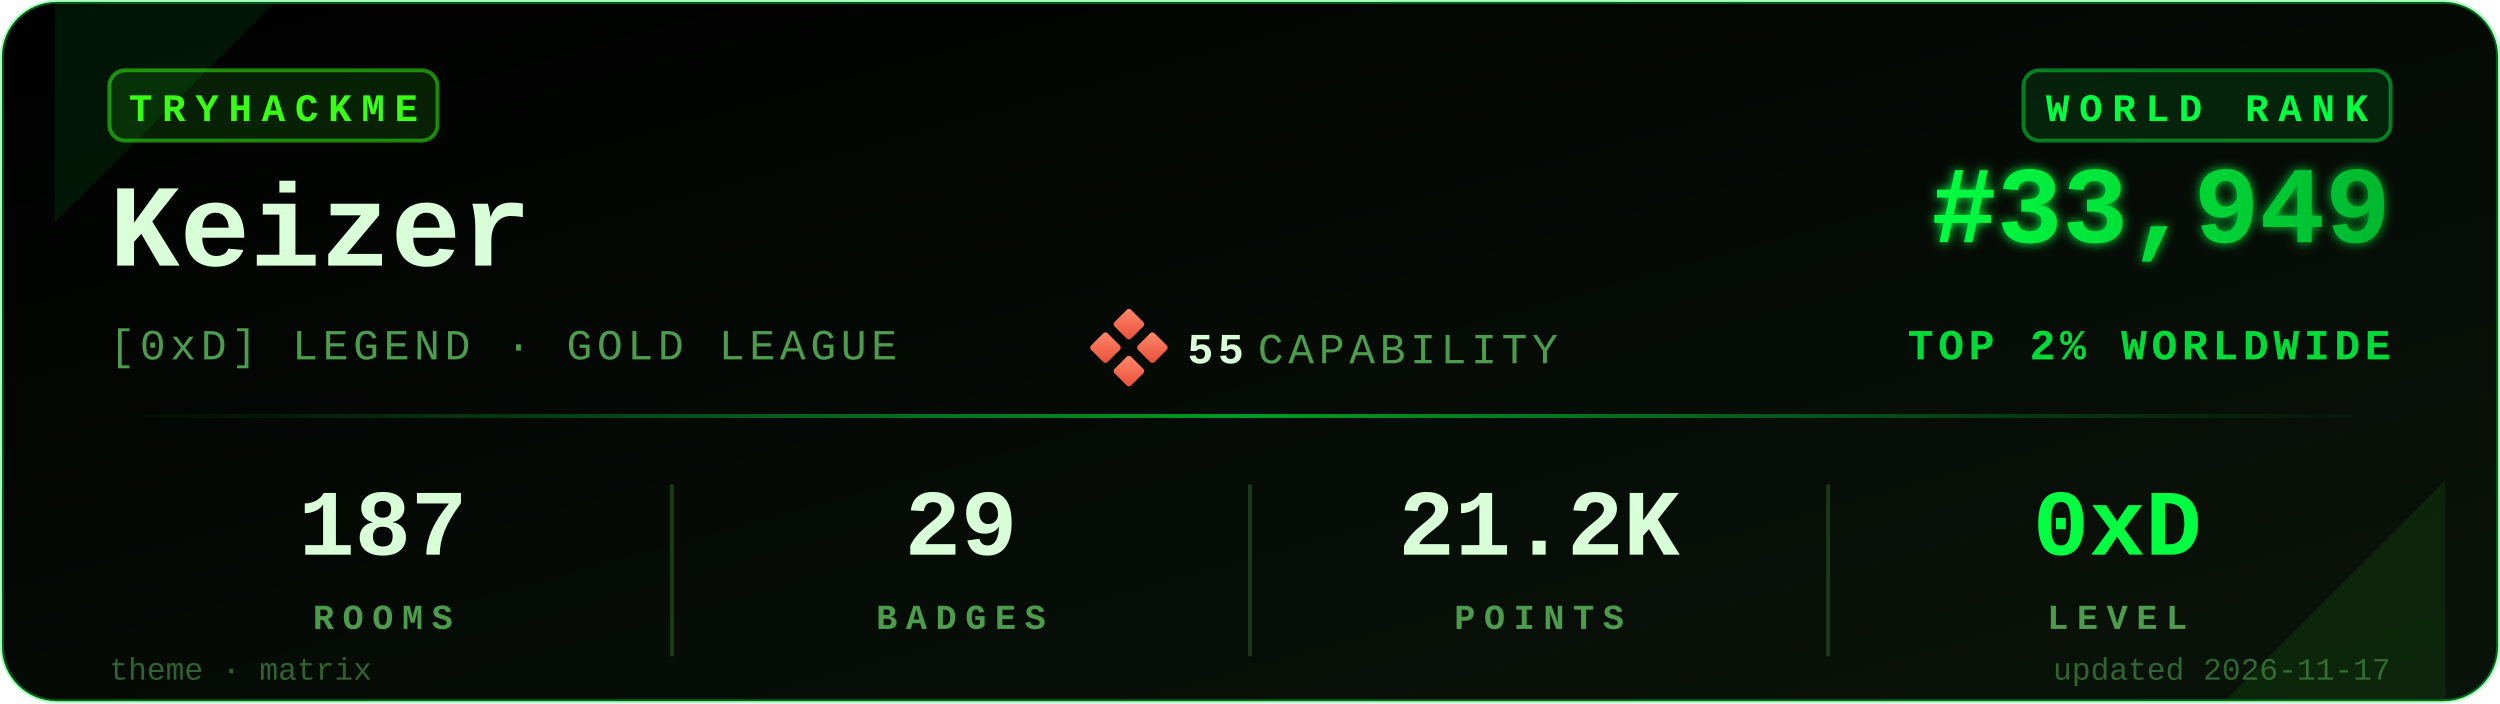
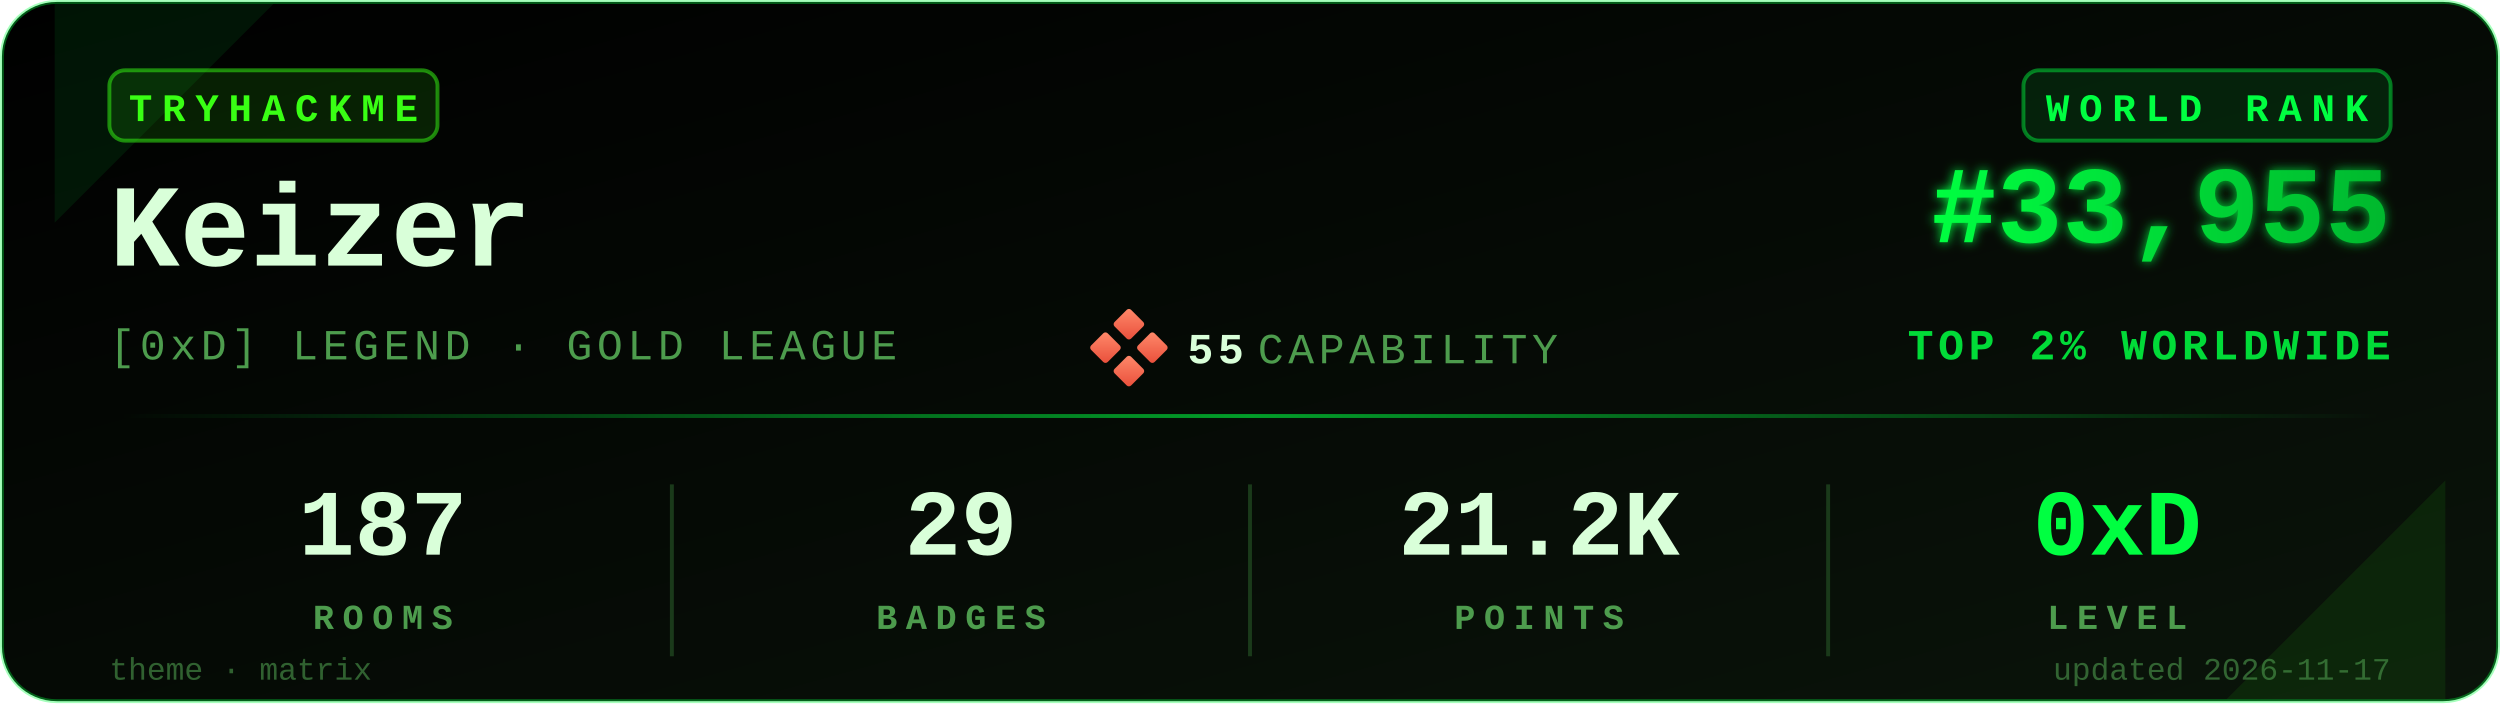
<svg xmlns="http://www.w3.org/2000/svg" viewBox="0 0 640 180" width="640" height="180" role="img" aria-label="TryHackMe stats for Keizer">
  <defs>
    <linearGradient id="bgGrad" x1="0" y1="0" x2="1" y2="1">
      <stop offset="0%" stop-color="#000000" />
      <stop offset="100%" stop-color="#0a140a" />
    </linearGradient>
    <linearGradient id="rankGrad" x1="0" y1="0" x2="1" y2="0">
      <stop offset="0%" stop-color="#00FF41" />
      <stop offset="100%" stop-color="#00B82E" />
    </linearGradient>
    <linearGradient id="accentGrad" x1="0" y1="0" x2="1" y2="0">
      <stop offset="0%" stop-color="#00FF41" stop-opacity="0" />
      <stop offset="50%" stop-color="#00FF41" stop-opacity="0.6" />
      <stop offset="100%" stop-color="#00FF41" stop-opacity="0" />
    </linearGradient>
    <linearGradient id="capGrad" x1="0" y1="0" x2="1" y2="1">
      <stop offset="0%" stop-color="#ff8a6b" />
      <stop offset="100%" stop-color="#e94e3a" />
    </linearGradient>
    <filter id="glow" x="-20%" y="-20%" width="140%" height="140%">
      <feGaussianBlur stdDeviation="1.4" result="b" />
      <feMerge>
        <feMergeNode in="b" />
        <feMergeNode in="SourceGraphic" />
      </feMerge>
    </filter>
  </defs>
  <rect x="0.5" y="0.5" width="639" height="179" rx="14" ry="14" fill="url(#bgGrad)" stroke="#00FF41" stroke-opacity="0.35" stroke-width="1" />
  <path d="M 14,1 L 70,1 L 14,57 Z" fill="#00FF41" opacity="0.08" />
  <path d="M 626,179 L 570,179 L 626,123 Z" fill="#39FF14" opacity="0.08" />
  <g transform="translate(28,18)">
    <rect x="0" y="0" width="84" height="18" rx="4" ry="4" fill="#39FF14" fill-opacity="0.12" stroke="#39FF14" stroke-opacity="0.5" />
    <text x="42" y="13" fill="#39FF14" font-family="ui-monospace,'SF Mono','Menlo','Cascadia Code','Consolas','Liberation Mono',monospace" font-size="10" font-weight="700" letter-spacing="2.5" text-anchor="middle">TRYHACKME</text>
  </g>
  <text x="28" y="68" fill="#D9FFD9" font-family="ui-monospace,'SF Mono','Menlo','Cascadia Code','Consolas','Liberation Mono',monospace" font-size="30" font-weight="700">Keizer</text>
  <text x="28" y="92" fill="#4D9C4D" font-family="ui-monospace,'SF Mono','Menlo','Cascadia Code','Consolas','Liberation Mono',monospace" font-size="11" font-weight="500" letter-spacing="1.2">[0xD] LEGEND · GOLD LEAGUE</text>
  <g transform="translate(280,80)">
    <rect x="6" y="0" width="6" height="6" rx="0.8" fill="url(#capGrad)" transform="rotate(45 9 3)" />
    <rect x="0" y="6" width="6" height="6" rx="0.8" fill="url(#capGrad)" transform="rotate(45 3 9)" />
    <rect x="12" y="6" width="6" height="6" rx="0.8" fill="url(#capGrad)" transform="rotate(45 15 9)" />
    <rect x="6" y="12" width="6" height="6" rx="0.8" fill="url(#capGrad)" transform="rotate(45 9 15)" />
    <text x="24" y="13" fill="#D9FFD9" font-family="ui-monospace,'SF Mono','Menlo','Cascadia Code','Consolas','Liberation Mono',monospace" font-size="11" font-weight="700" letter-spacing="1.2">55</text>
    <text x="42" y="13" fill="#4D9C4D" font-family="ui-monospace,'SF Mono','Menlo','Cascadia Code','Consolas','Liberation Mono',monospace" font-size="11" font-weight="500" letter-spacing="1.2">CAPABILITY</text>
  </g>
  <g transform="translate(612,18)">
    <rect x="-94" y="0" width="94" height="18" rx="4" ry="4" fill="#00FF41" fill-opacity="0.10" stroke="#00FF41" stroke-opacity="0.45" />
    <text x="-47" y="13" fill="#00FF41" font-family="ui-monospace,'SF Mono','Menlo','Cascadia Code','Consolas','Liberation Mono',monospace" font-size="10" font-weight="700" letter-spacing="2.5" text-anchor="middle">WORLD RANK</text>
  </g>
-   <text x="612" y="62" fill="url(#rankGrad)" font-family="ui-monospace,'SF Mono','Menlo','Cascadia Code','Consolas','Liberation Mono',monospace" font-size="28" font-weight="700" text-anchor="end" filter="url(#glow)">#33,949</text>
+   <text x="612" y="62" fill="url(#rankGrad)" font-family="ui-monospace,'SF Mono','Menlo','Cascadia Code','Consolas','Liberation Mono',monospace" font-size="28" font-weight="700" text-anchor="end" filter="url(#glow)">#33,955</text>
  <text x="612" y="92" fill="#00FF41" fill-opacity="0.85" font-family="ui-monospace,'SF Mono','Menlo','Cascadia Code','Consolas','Liberation Mono',monospace" font-size="11" font-weight="600" letter-spacing="1.2" text-anchor="end">TOP 2% WORLDWIDE</text>
  <rect x="28" y="106" width="584" height="1" fill="url(#accentGrad)" />
  <g font-family="ui-monospace,'SF Mono','Menlo','Cascadia Code','Consolas','Liberation Mono',monospace" text-anchor="middle">
    <text x="98" y="142" fill="#D9FFD9" font-size="24" font-weight="700">187</text>
    <text x="98" y="161" fill="#4D9C4D" font-size="9" font-weight="600" letter-spacing="2.2">ROOMS</text>
    <text x="246" y="142" fill="#D9FFD9" font-size="24" font-weight="700">29</text>
    <text x="246" y="161" fill="#4D9C4D" font-size="9" font-weight="600" letter-spacing="2.2">BADGES</text>
    <text x="394" y="142" fill="#D9FFD9" font-size="24" font-weight="700">21.2K</text>
    <text x="394" y="161" fill="#4D9C4D" font-size="9" font-weight="600" letter-spacing="2.2">POINTS</text>
    <text x="542" y="142" fill="#00FF41" font-size="24" font-weight="700">0xD</text>
    <text x="542" y="161" fill="#4D9C4D" font-size="9" font-weight="600" letter-spacing="2.2">LEVEL</text>
  </g>
  <line x1="172" y1="124" x2="172" y2="168" stroke="#1a3a1a" stroke-width="1" />
  <line x1="320" y1="124" x2="320" y2="168" stroke="#1a3a1a" stroke-width="1" />
  <line x1="468" y1="124" x2="468" y2="168" stroke="#1a3a1a" stroke-width="1" />
  <text x="28" y="174" fill="#4D9C4D" fill-opacity="0.6" font-family="ui-monospace,'SF Mono','Menlo','Cascadia Code','Consolas','Liberation Mono',monospace" font-size="8" font-weight="500">theme · matrix</text>
  <text x="612" y="174" fill="#4D9C4D" fill-opacity="0.6" font-family="ui-monospace,'SF Mono','Menlo','Cascadia Code','Consolas','Liberation Mono',monospace" font-size="8" font-weight="500" text-anchor="end">updated 2026-11-17</text>
</svg>
